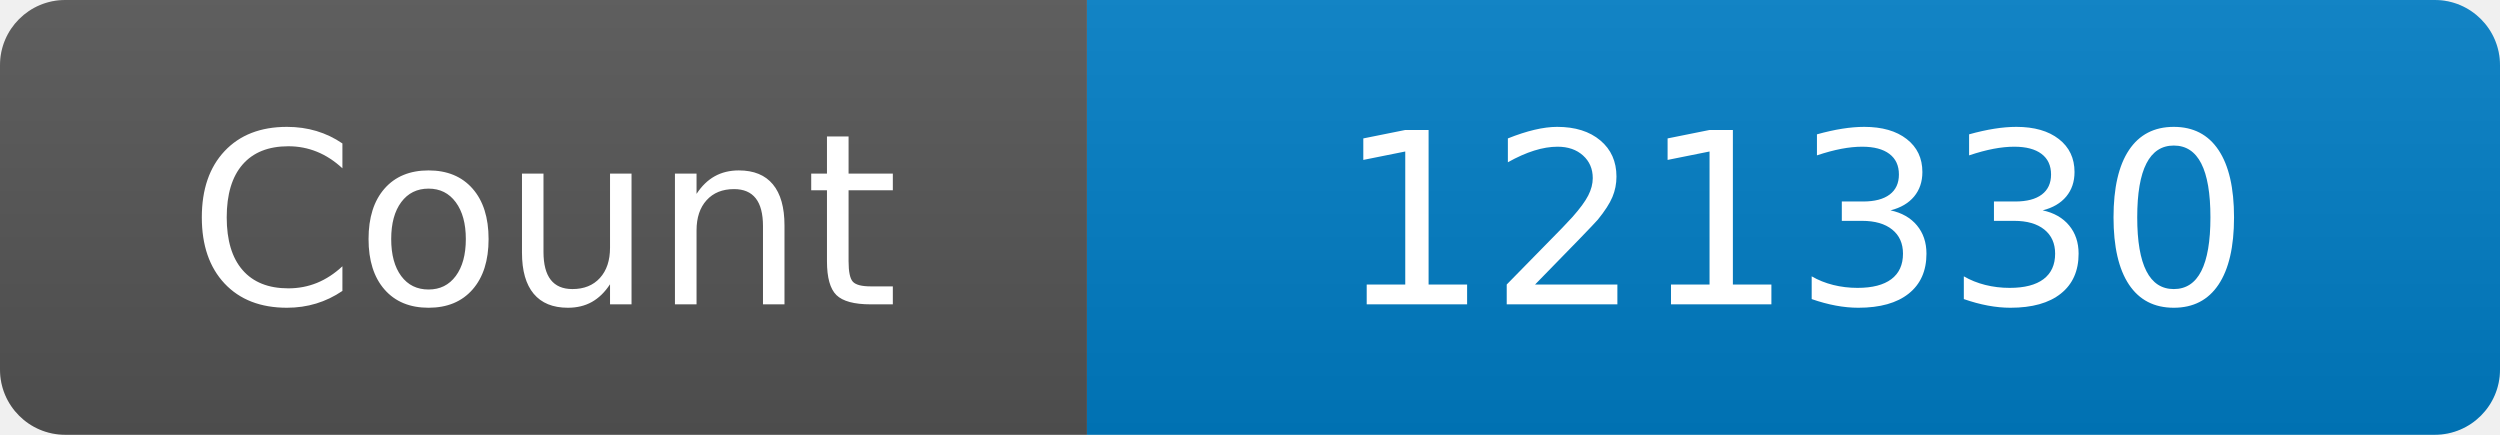
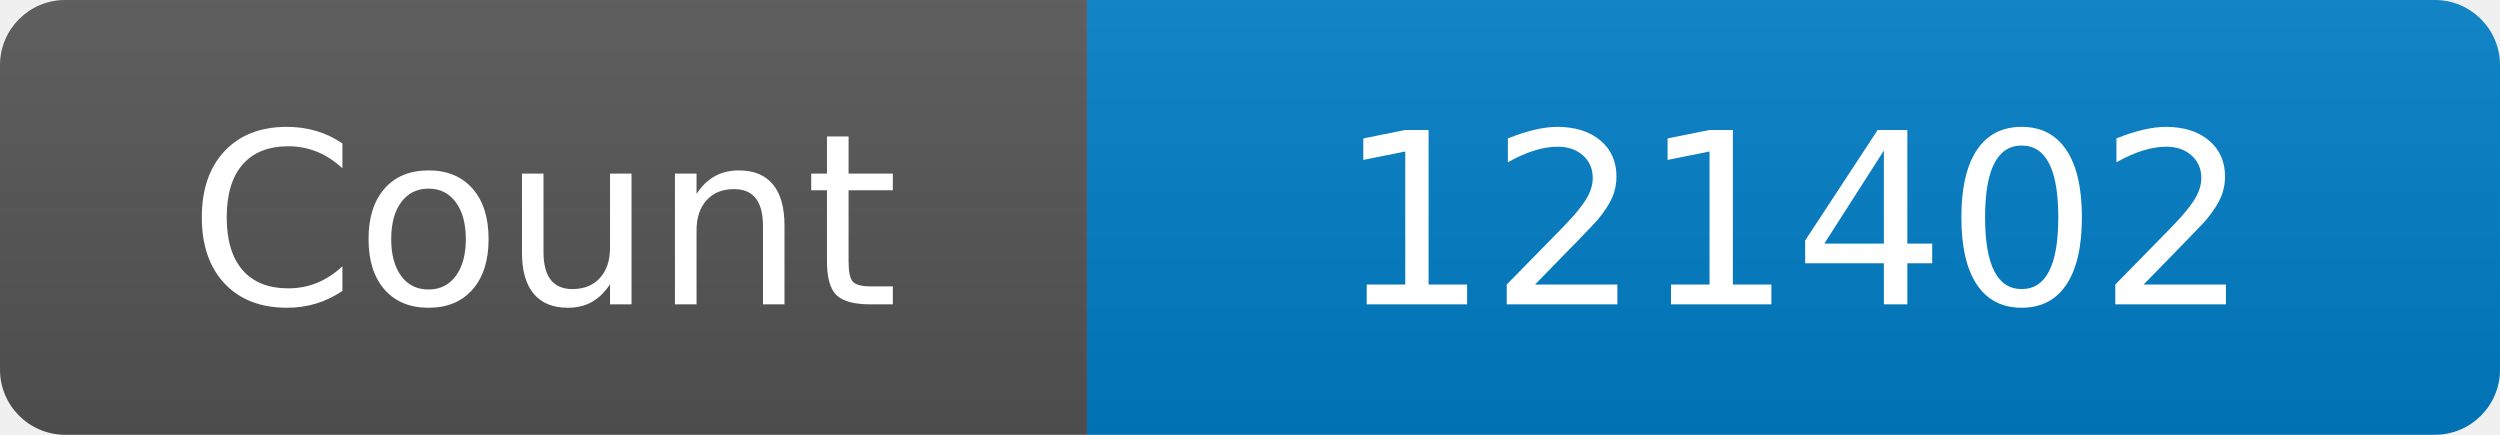
<svg xmlns="http://www.w3.org/2000/svg" width="115" height="20" role="img" aria-label="Maintained?: yes">
  <linearGradient id="s" x2="0" y2="100%">
    <stop offset="0" stop-color="#bbb" stop-opacity=".1" />
    <stop offset="1" stop-opacity=".1" />
  </linearGradient>
  <clipPath id="r">
    <rect width="115" height="20" rx="3" fill="#fff" />
  </clipPath>
  <g clip-path="url(#r)">
    <rect width="50" height="20" fill="#555" />
    <rect x="50" width="160" height="20" fill="#007ec6" />
    <rect width="115" height="20" fill="url(#s)" />
  </g>
  <g fill="#fff" text-anchor="middle" font-family="Verdana,Geneva,DejaVu Sans,sans-serif" font-size="110">
    <text x="250" y="140" transform="scale(.1)" fill="#fff">Count</text>
-     <text x="825" y="140" transform="scale(.1)" fill="#fff">121330</text>
+     <text x="825" y="140" transform="scale(.1)" fill="#fff">121402</text>
  </g>
</svg>
